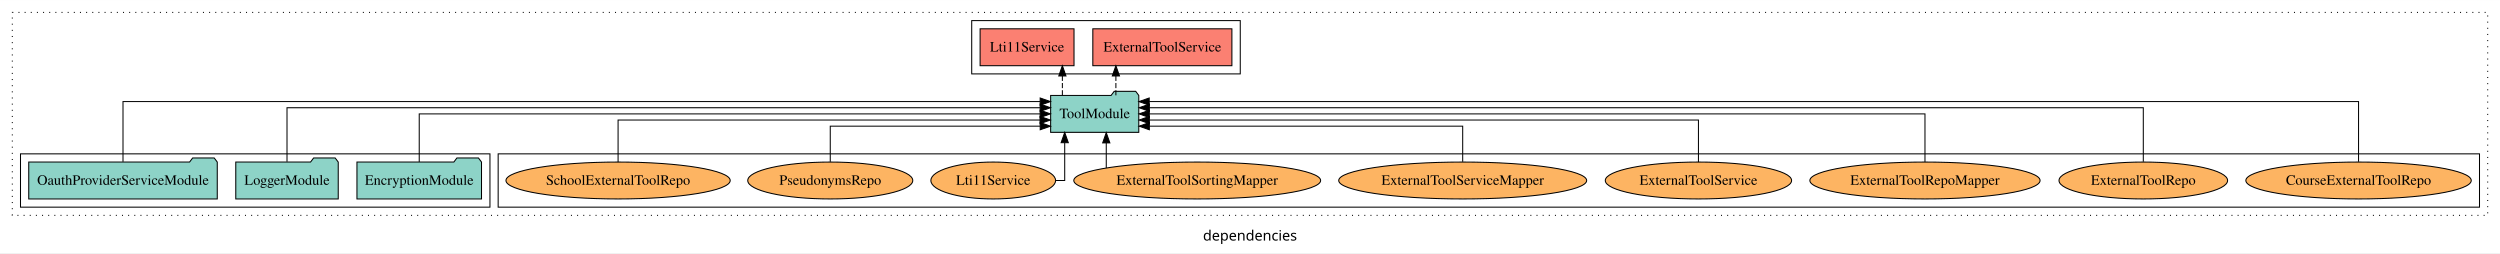
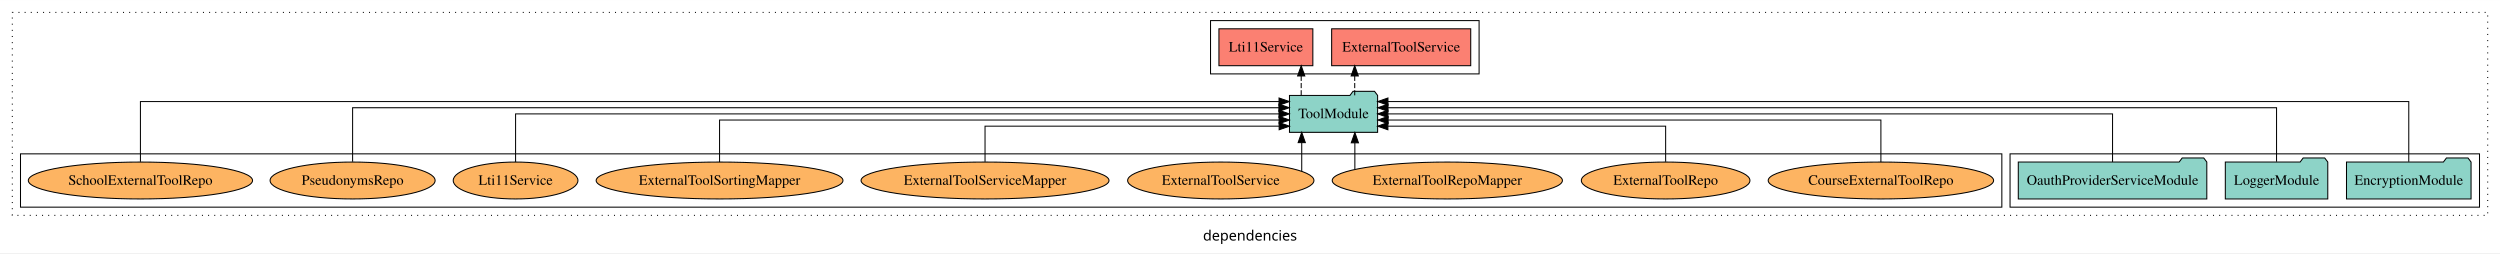
<svg xmlns="http://www.w3.org/2000/svg" width="2439pt" height="247pt" viewBox="0.00 0.00 2439.00 246.80">
  <g id="graph0" class="graph" transform="scale(1 1) rotate(0) translate(4 242.8)">
    <polygon fill="white" stroke="transparent" points="-4,4 -4,-242.8 2435,-242.8 2435,4 -4,4" />
    <text text-anchor="middle" x="1215.5" y="-8.2" font-family="sans-serif" font-size="14.00">dependencies</text>
    <g id="clust1" class="cluster">
      <polygon fill="none" stroke="black" stroke-dasharray="1,5" points="8,-32.8 8,-230.8 2423,-230.8 2423,-32.8 8,-32.8" />
    </g>
+     <g id="clust3" class="cluster">
+       <polygon fill="none" stroke="black" points="1957,-40.8 1957,-92.8 2415,-92.8 2415,-40.8 1957,-40.8" />
+     </g>
    <g id="clust6" class="cluster">
-       <polygon fill="none" stroke="black" points="482,-40.8 482,-92.8 2415,-92.8 2415,-40.8 482,-40.8" />
-     </g>
-     <g id="clust3" class="cluster">
-       <polygon fill="none" stroke="black" points="16,-40.8 16,-92.8 474,-92.8 474,-40.8 16,-40.8" />
+       <polygon fill="none" stroke="black" points="16,-40.8 16,-92.8 1949,-92.8 1949,-40.8 16,-40.8" />
    </g>
    <g id="clust4" class="cluster">
-       <polygon fill="none" stroke="black" points="944,-170.8 944,-222.8 1206,-222.8 1206,-170.8 944,-170.8" />
+       <polygon fill="none" stroke="black" points="1177,-170.8 1177,-222.8 1439,-222.8 1439,-170.8 1177,-170.8" />
    </g>
    <g id="node1" class="node">
-       <polygon fill="#8dd3c7" stroke="black" points="465.76,-84.8 462.76,-88.8 441.76,-88.8 438.76,-84.8 344.24,-84.8 344.24,-48.8 465.76,-48.8 465.76,-84.8" />
-       <text text-anchor="middle" x="405" y="-62.6" font-family="Times,serif" font-size="14.00">EncryptionModule</text>
+       <polygon fill="#8dd3c7" stroke="black" points="2406.76,-84.8 2403.76,-88.8 2382.76,-88.8 2379.76,-84.8 2285.24,-84.8 2285.24,-48.8 2406.76,-48.8 2406.76,-84.8" />
+       <text text-anchor="middle" x="2346" y="-62.6" font-family="Times,serif" font-size="14.00">EncryptionModule</text>
    </g>
    <g id="node4" class="node">
-       <polygon fill="#8dd3c7" stroke="black" points="1106.99,-149.8 1103.99,-153.8 1082.99,-153.8 1079.99,-149.8 1021.01,-149.8 1021.01,-113.8 1106.99,-113.8 1106.99,-149.8" />
-       <text text-anchor="middle" x="1064" y="-127.6" font-family="Times,serif" font-size="14.00">ToolModule</text>
+       <polygon fill="#8dd3c7" stroke="black" points="1339.99,-149.8 1336.99,-153.8 1315.99,-153.8 1312.99,-149.8 1254.01,-149.8 1254.01,-113.8 1339.99,-113.8 1339.99,-149.8" />
+       <text text-anchor="middle" x="1297" y="-127.6" font-family="Times,serif" font-size="14.00">ToolModule</text>
    </g>
    <g id="edge1" class="edge">
-       <path fill="none" stroke="black" d="M405,-84.91C405,-104.14 405,-131.8 405,-131.8 405,-131.8 1010.76,-131.8 1010.76,-131.8" />
-       <polygon fill="black" stroke="black" points="1010.76,-135.3 1020.76,-131.8 1010.76,-128.3 1010.76,-135.3" />
+       <path fill="none" stroke="black" d="M2346,-85.05C2346,-107.82 2346,-143.8 2346,-143.8 2346,-143.8 1350.08,-143.8 1350.08,-143.8" />
+       <polygon fill="black" stroke="black" points="1350.08,-140.3 1340.08,-143.8 1350.08,-147.3 1350.08,-140.3" />
    </g>
    <g id="node2" class="node">
-       <polygon fill="#8dd3c7" stroke="black" points="325.98,-84.8 322.98,-88.8 301.98,-88.8 298.98,-84.8 226.02,-84.8 226.02,-48.8 325.98,-48.8 325.98,-84.8" />
-       <text text-anchor="middle" x="276" y="-62.6" font-family="Times,serif" font-size="14.00">LoggerModule</text>
+       <polygon fill="#8dd3c7" stroke="black" points="2266.98,-84.8 2263.98,-88.8 2242.98,-88.8 2239.98,-84.8 2167.02,-84.8 2167.02,-48.8 2266.98,-48.8 2266.98,-84.8" />
+       <text text-anchor="middle" x="2217" y="-62.6" font-family="Times,serif" font-size="14.00">LoggerModule</text>
    </g>
    <g id="edge2" class="edge">
-       <path fill="none" stroke="black" d="M276,-85.08C276,-106.12 276,-137.8 276,-137.8 276,-137.8 1010.79,-137.8 1010.79,-137.8" />
-       <polygon fill="black" stroke="black" points="1010.79,-141.3 1020.79,-137.8 1010.79,-134.3 1010.79,-141.3" />
+       <path fill="none" stroke="black" d="M2217,-85.08C2217,-106.12 2217,-137.8 2217,-137.8 2217,-137.8 1350.14,-137.8 1350.14,-137.8" />
+       <polygon fill="black" stroke="black" points="1350.14,-134.3 1340.14,-137.8 1350.14,-141.3 1350.14,-134.3" />
    </g>
    <g id="node3" class="node">
-       <polygon fill="#8dd3c7" stroke="black" points="207.96,-84.8 204.96,-88.8 183.96,-88.8 180.96,-84.8 24.04,-84.8 24.04,-48.8 207.96,-48.8 207.96,-84.8" />
-       <text text-anchor="middle" x="116" y="-62.6" font-family="Times,serif" font-size="14.00">OauthProviderServiceModule</text>
+       <polygon fill="#8dd3c7" stroke="black" points="2148.96,-84.8 2145.96,-88.8 2124.96,-88.8 2121.96,-84.8 1965.04,-84.8 1965.04,-48.8 2148.96,-48.8 2148.96,-84.8" />
+       <text text-anchor="middle" x="2057" y="-62.6" font-family="Times,serif" font-size="14.00">OauthProviderServiceModule</text>
    </g>
    <g id="edge3" class="edge">
-       <path fill="none" stroke="black" d="M116,-85.05C116,-107.82 116,-143.8 116,-143.8 116,-143.8 1010.8,-143.8 1010.8,-143.8" />
-       <polygon fill="black" stroke="black" points="1010.8,-147.3 1020.8,-143.8 1010.8,-140.3 1010.8,-147.3" />
+       <path fill="none" stroke="black" d="M2057,-84.91C2057,-104.14 2057,-131.8 2057,-131.8 2057,-131.8 1350.04,-131.8 1350.04,-131.8" />
+       <polygon fill="black" stroke="black" points="1350.04,-128.3 1340.04,-131.8 1350.04,-135.3 1350.04,-128.3" />
    </g>
    <g id="node5" class="node">
-       <polygon fill="#fb8072" stroke="black" points="1197.84,-214.8 1062.16,-214.8 1062.16,-178.8 1197.84,-178.8 1197.84,-214.8" />
-       <text text-anchor="middle" x="1130" y="-192.6" font-family="Times,serif" font-size="14.00">ExternalToolService </text>
+       <polygon fill="#fb8072" stroke="black" points="1430.84,-214.8 1295.16,-214.8 1295.16,-178.8 1430.84,-178.8 1430.84,-214.8" />
+       <text text-anchor="middle" x="1363" y="-192.6" font-family="Times,serif" font-size="14.00">ExternalToolService </text>
    </g>
    <g id="edge4" class="edge">
-       <path fill="none" stroke="black" stroke-dasharray="5,2" d="M1084.66,-149.91C1084.66,-149.91 1084.66,-168.79 1084.66,-168.79" />
-       <polygon fill="black" stroke="black" points="1081.16,-168.79 1084.66,-178.79 1088.16,-168.79 1081.16,-168.79" />
+       <path fill="none" stroke="black" stroke-dasharray="5,2" d="M1317.66,-149.91C1317.66,-149.91 1317.66,-168.79 1317.66,-168.79" />
+       <polygon fill="black" stroke="black" points="1314.16,-168.79 1317.66,-178.79 1321.16,-168.79 1314.16,-168.79" />
    </g>
    <g id="node6" class="node">
-       <polygon fill="#fb8072" stroke="black" points="1043.81,-214.8 952.19,-214.8 952.19,-178.8 1043.81,-178.8 1043.81,-214.8" />
-       <text text-anchor="middle" x="998" y="-192.6" font-family="Times,serif" font-size="14.00">Lti11Service </text>
+       <polygon fill="#fb8072" stroke="black" points="1276.81,-214.8 1185.19,-214.8 1185.19,-178.8 1276.81,-178.8 1276.81,-214.8" />
+       <text text-anchor="middle" x="1231" y="-192.6" font-family="Times,serif" font-size="14.00">Lti11Service </text>
    </g>
    <g id="edge5" class="edge">
-       <path fill="none" stroke="black" stroke-dasharray="5,2" d="M1032.45,-149.91C1032.45,-149.91 1032.45,-168.79 1032.45,-168.79" />
-       <polygon fill="black" stroke="black" points="1028.95,-168.79 1032.45,-178.79 1035.95,-168.79 1028.95,-168.79" />
+       <path fill="none" stroke="black" stroke-dasharray="5,2" d="M1265.45,-149.91C1265.45,-149.91 1265.45,-168.79 1265.45,-168.79" />
+       <polygon fill="black" stroke="black" points="1261.95,-168.79 1265.45,-178.79 1268.95,-168.79 1261.95,-168.79" />
    </g>
    <g id="node7" class="node">
-       <ellipse fill="#fdb462" stroke="black" cx="2297" cy="-66.8" rx="109.96" ry="18" />
-       <text text-anchor="middle" x="2297" y="-62.6" font-family="Times,serif" font-size="14.00">CourseExternalToolRepo</text>
+       <ellipse fill="#fdb462" stroke="black" cx="1831" cy="-66.8" rx="109.96" ry="18" />
+       <text text-anchor="middle" x="1831" y="-62.6" font-family="Times,serif" font-size="14.00">CourseExternalToolRepo</text>
    </g>
    <g id="edge6" class="edge">
-       <path fill="none" stroke="black" d="M2297,-85.05C2297,-107.82 2297,-143.8 2297,-143.8 2297,-143.8 1117.16,-143.8 1117.16,-143.8" />
-       <polygon fill="black" stroke="black" points="1117.16,-140.3 1107.16,-143.8 1117.16,-147.3 1117.16,-140.3" />
+       <path fill="none" stroke="black" d="M1831,-84.82C1831,-102.17 1831,-125.8 1831,-125.8 1831,-125.8 1350.25,-125.8 1350.25,-125.8" />
+       <polygon fill="black" stroke="black" points="1350.25,-122.3 1340.25,-125.8 1350.25,-129.3 1350.25,-122.3" />
    </g>
    <g id="node8" class="node">
-       <ellipse fill="#fdb462" stroke="black" cx="2087" cy="-66.8" rx="82.24" ry="18" />
-       <text text-anchor="middle" x="2087" y="-62.6" font-family="Times,serif" font-size="14.00">ExternalToolRepo</text>
+       <ellipse fill="#fdb462" stroke="black" cx="1621" cy="-66.8" rx="82.24" ry="18" />
+       <text text-anchor="middle" x="1621" y="-62.6" font-family="Times,serif" font-size="14.00">ExternalToolRepo</text>
    </g>
    <g id="edge7" class="edge">
-       <path fill="none" stroke="black" d="M2087,-85.08C2087,-106.12 2087,-137.8 2087,-137.8 2087,-137.8 1117.3,-137.8 1117.3,-137.8" />
-       <polygon fill="black" stroke="black" points="1117.3,-134.3 1107.3,-137.8 1117.3,-141.3 1117.3,-134.3" />
+       <path fill="none" stroke="black" d="M1621,-85.04C1621,-100.37 1621,-119.8 1621,-119.8 1621,-119.8 1350.02,-119.8 1350.02,-119.8" />
+       <polygon fill="black" stroke="black" points="1350.02,-116.3 1340.02,-119.8 1350.02,-123.3 1350.02,-116.3" />
    </g>
    <g id="node9" class="node">
-       <ellipse fill="#fdb462" stroke="black" cx="1874" cy="-66.8" rx="112.3" ry="18" />
-       <text text-anchor="middle" x="1874" y="-62.6" font-family="Times,serif" font-size="14.00">ExternalToolRepoMapper</text>
+       <ellipse fill="#fdb462" stroke="black" cx="1408" cy="-66.8" rx="112.3" ry="18" />
+       <text text-anchor="middle" x="1408" y="-62.6" font-family="Times,serif" font-size="14.00">ExternalToolRepoMapper</text>
    </g>
    <g id="edge8" class="edge">
-       <path fill="none" stroke="black" d="M1874,-84.91C1874,-104.14 1874,-131.8 1874,-131.8 1874,-131.8 1117.26,-131.8 1117.26,-131.8" />
-       <polygon fill="black" stroke="black" points="1117.26,-128.3 1107.26,-131.8 1117.26,-135.3 1117.26,-128.3" />
+       <path fill="none" stroke="black" d="M1317.8,-77.83C1317.8,-77.83 1317.8,-103.58 1317.8,-103.58" />
+       <polygon fill="black" stroke="black" points="1314.3,-103.58 1317.8,-113.58 1321.3,-103.58 1314.3,-103.58" />
    </g>
    <g id="node10" class="node">
-       <ellipse fill="#fdb462" stroke="black" cx="1653" cy="-66.8" rx="90.88" ry="18" />
-       <text text-anchor="middle" x="1653" y="-62.6" font-family="Times,serif" font-size="14.00">ExternalToolService</text>
+       <ellipse fill="#fdb462" stroke="black" cx="1187" cy="-66.8" rx="90.88" ry="18" />
+       <text text-anchor="middle" x="1187" y="-62.6" font-family="Times,serif" font-size="14.00">ExternalToolService</text>
    </g>
    <g id="edge9" class="edge">
-       <path fill="none" stroke="black" d="M1653,-84.82C1653,-102.17 1653,-125.8 1653,-125.8 1653,-125.8 1117.31,-125.8 1117.31,-125.8" />
-       <polygon fill="black" stroke="black" points="1117.31,-122.3 1107.31,-125.8 1117.31,-129.3 1117.31,-122.3" />
+       <path fill="none" stroke="black" d="M1265.97,-75.84C1265.97,-75.84 1265.97,-103.76 1265.97,-103.76" />
+       <polygon fill="black" stroke="black" points="1262.47,-103.76 1265.97,-113.76 1269.47,-103.76 1262.47,-103.76" />
    </g>
    <g id="node11" class="node">
-       <ellipse fill="#fdb462" stroke="black" cx="1423" cy="-66.8" rx="120.95" ry="18" />
-       <text text-anchor="middle" x="1423" y="-62.6" font-family="Times,serif" font-size="14.00">ExternalToolServiceMapper</text>
+       <ellipse fill="#fdb462" stroke="black" cx="957" cy="-66.8" rx="120.95" ry="18" />
+       <text text-anchor="middle" x="957" y="-62.6" font-family="Times,serif" font-size="14.00">ExternalToolServiceMapper</text>
    </g>
    <g id="edge10" class="edge">
-       <path fill="none" stroke="black" d="M1423,-85.04C1423,-100.37 1423,-119.8 1423,-119.8 1423,-119.8 1117.3,-119.8 1117.3,-119.8" />
-       <polygon fill="black" stroke="black" points="1117.3,-116.3 1107.3,-119.8 1117.3,-123.3 1117.3,-116.3" />
+       <path fill="none" stroke="black" d="M957,-85.04C957,-100.37 957,-119.8 957,-119.8 957,-119.8 1243.94,-119.8 1243.94,-119.8" />
+       <polygon fill="black" stroke="black" points="1243.94,-123.3 1253.94,-119.8 1243.94,-116.3 1243.94,-123.3" />
    </g>
    <g id="node12" class="node">
-       <ellipse fill="#fdb462" stroke="black" cx="1164" cy="-66.8" rx="120.41" ry="18" />
-       <text text-anchor="middle" x="1164" y="-62.6" font-family="Times,serif" font-size="14.00">ExternalToolSortingMapper</text>
+       <ellipse fill="#fdb462" stroke="black" cx="698" cy="-66.8" rx="120.41" ry="18" />
+       <text text-anchor="middle" x="698" y="-62.6" font-family="Times,serif" font-size="14.00">ExternalToolSortingMapper</text>
    </g>
    <g id="edge11" class="edge">
-       <path fill="none" stroke="black" d="M1075.27,-79.03C1075.27,-79.03 1075.27,-103.48 1075.27,-103.48" />
-       <polygon fill="black" stroke="black" points="1071.77,-103.48 1075.27,-113.48 1078.77,-103.48 1071.77,-103.48" />
+       <path fill="none" stroke="black" d="M698,-84.82C698,-102.17 698,-125.8 698,-125.8 698,-125.8 1243.92,-125.8 1243.92,-125.8" />
+       <polygon fill="black" stroke="black" points="1243.92,-129.3 1253.92,-125.8 1243.92,-122.3 1243.92,-129.3" />
    </g>
    <g id="node13" class="node">
-       <ellipse fill="#fdb462" stroke="black" cx="965" cy="-66.8" rx="60.83" ry="18" />
-       <text text-anchor="middle" x="965" y="-62.6" font-family="Times,serif" font-size="14.00">Lti11Service</text>
+       <ellipse fill="#fdb462" stroke="black" cx="499" cy="-66.8" rx="60.83" ry="18" />
+       <text text-anchor="middle" x="499" y="-62.6" font-family="Times,serif" font-size="14.00">Lti11Service</text>
    </g>
    <g id="edge12" class="edge">
-       <path fill="none" stroke="black" d="M1026.18,-66.8C1031.39,-66.8 1034.73,-66.8 1034.73,-66.8 1034.73,-66.8 1034.73,-103.69 1034.73,-103.69" />
-       <polygon fill="black" stroke="black" points="1031.23,-103.69 1034.73,-113.69 1038.23,-103.69 1031.23,-103.69" />
+       <path fill="none" stroke="black" d="M499,-84.91C499,-104.14 499,-131.8 499,-131.8 499,-131.8 1243.81,-131.8 1243.81,-131.8" />
+       <polygon fill="black" stroke="black" points="1243.81,-135.3 1253.81,-131.8 1243.81,-128.3 1243.81,-135.3" />
    </g>
    <g id="node14" class="node">
-       <ellipse fill="#fdb462" stroke="black" cx="806" cy="-66.8" rx="80.5" ry="18" />
-       <text text-anchor="middle" x="806" y="-62.6" font-family="Times,serif" font-size="14.00">PseudonymsRepo</text>
+       <ellipse fill="#fdb462" stroke="black" cx="340" cy="-66.8" rx="80.5" ry="18" />
+       <text text-anchor="middle" x="340" y="-62.6" font-family="Times,serif" font-size="14.00">PseudonymsRepo</text>
    </g>
    <g id="edge13" class="edge">
-       <path fill="none" stroke="black" d="M806,-85.04C806,-100.37 806,-119.8 806,-119.8 806,-119.8 1010.82,-119.8 1010.82,-119.8" />
-       <polygon fill="black" stroke="black" points="1010.82,-123.3 1020.82,-119.8 1010.82,-116.3 1010.82,-123.3" />
+       <path fill="none" stroke="black" d="M340,-85.08C340,-106.12 340,-137.8 340,-137.8 340,-137.8 1243.71,-137.8 1243.71,-137.8" />
+       <polygon fill="black" stroke="black" points="1243.71,-141.3 1253.71,-137.8 1243.71,-134.3 1243.71,-141.3" />
    </g>
    <g id="node15" class="node">
-       <ellipse fill="#fdb462" stroke="black" cx="599" cy="-66.8" rx="109.39" ry="18" />
-       <text text-anchor="middle" x="599" y="-62.6" font-family="Times,serif" font-size="14.00">SchoolExternalToolRepo</text>
+       <ellipse fill="#fdb462" stroke="black" cx="133" cy="-66.8" rx="109.39" ry="18" />
+       <text text-anchor="middle" x="133" y="-62.6" font-family="Times,serif" font-size="14.00">SchoolExternalToolRepo</text>
    </g>
    <g id="edge14" class="edge">
-       <path fill="none" stroke="black" d="M599,-84.82C599,-102.17 599,-125.8 599,-125.8 599,-125.8 1010.67,-125.8 1010.67,-125.8" />
-       <polygon fill="black" stroke="black" points="1010.67,-129.3 1020.67,-125.8 1010.67,-122.3 1010.67,-129.3" />
+       <path fill="none" stroke="black" d="M133,-85.05C133,-107.82 133,-143.8 133,-143.8 133,-143.8 1243.84,-143.8 1243.84,-143.8" />
+       <polygon fill="black" stroke="black" points="1243.84,-147.3 1253.84,-143.8 1243.84,-140.3 1243.84,-147.3" />
    </g>
  </g>
</svg>
